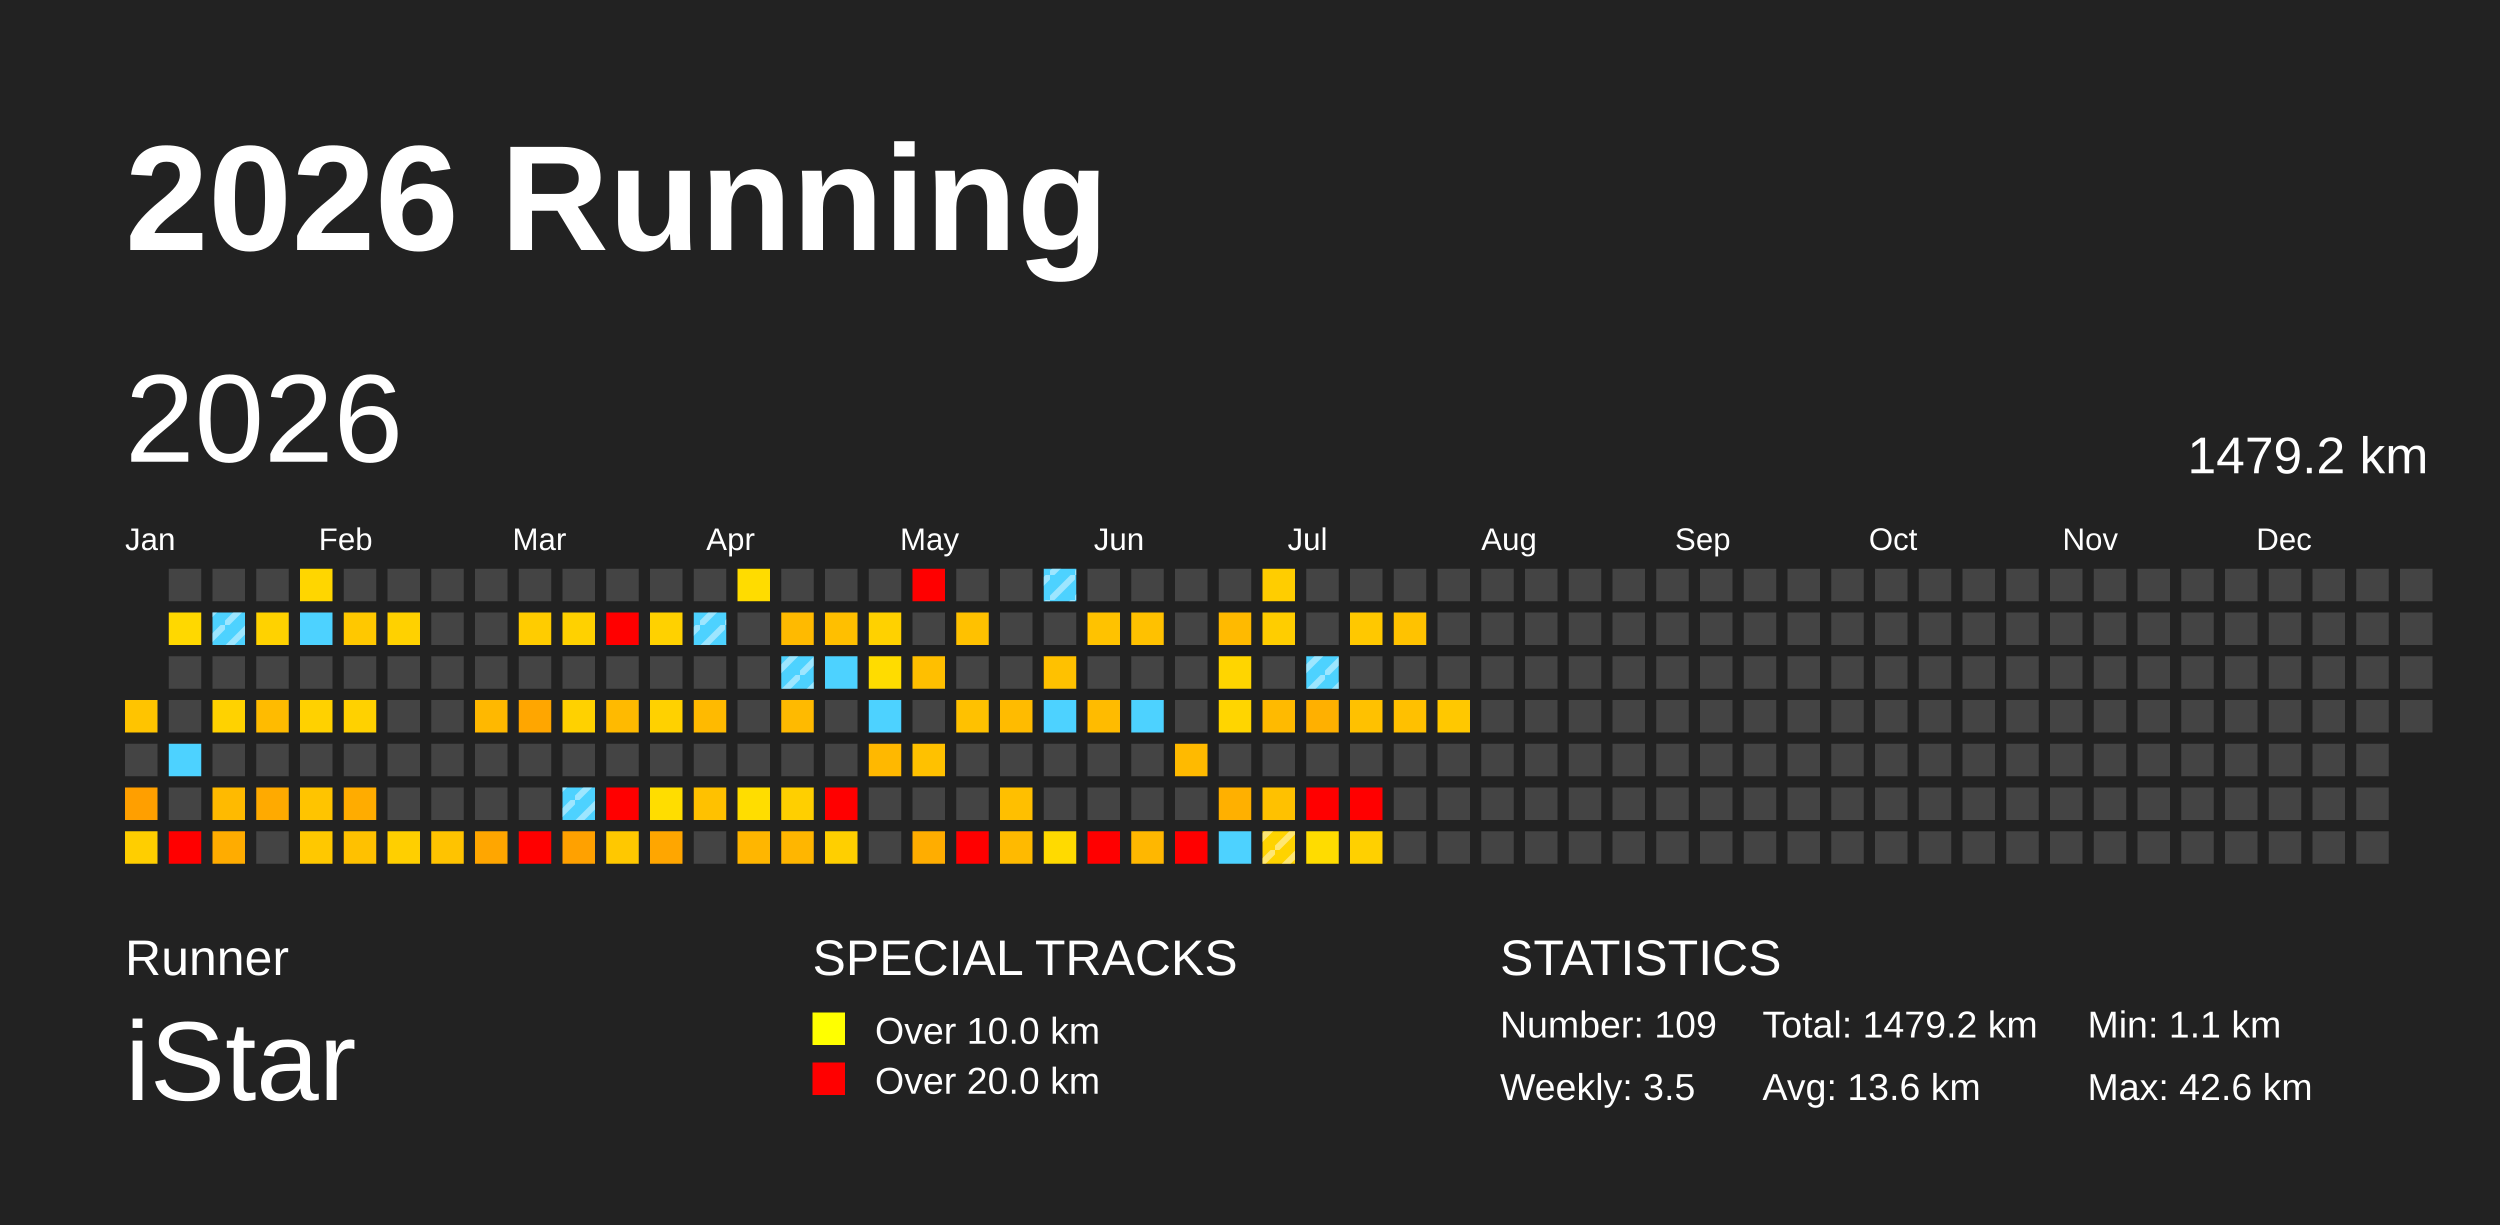
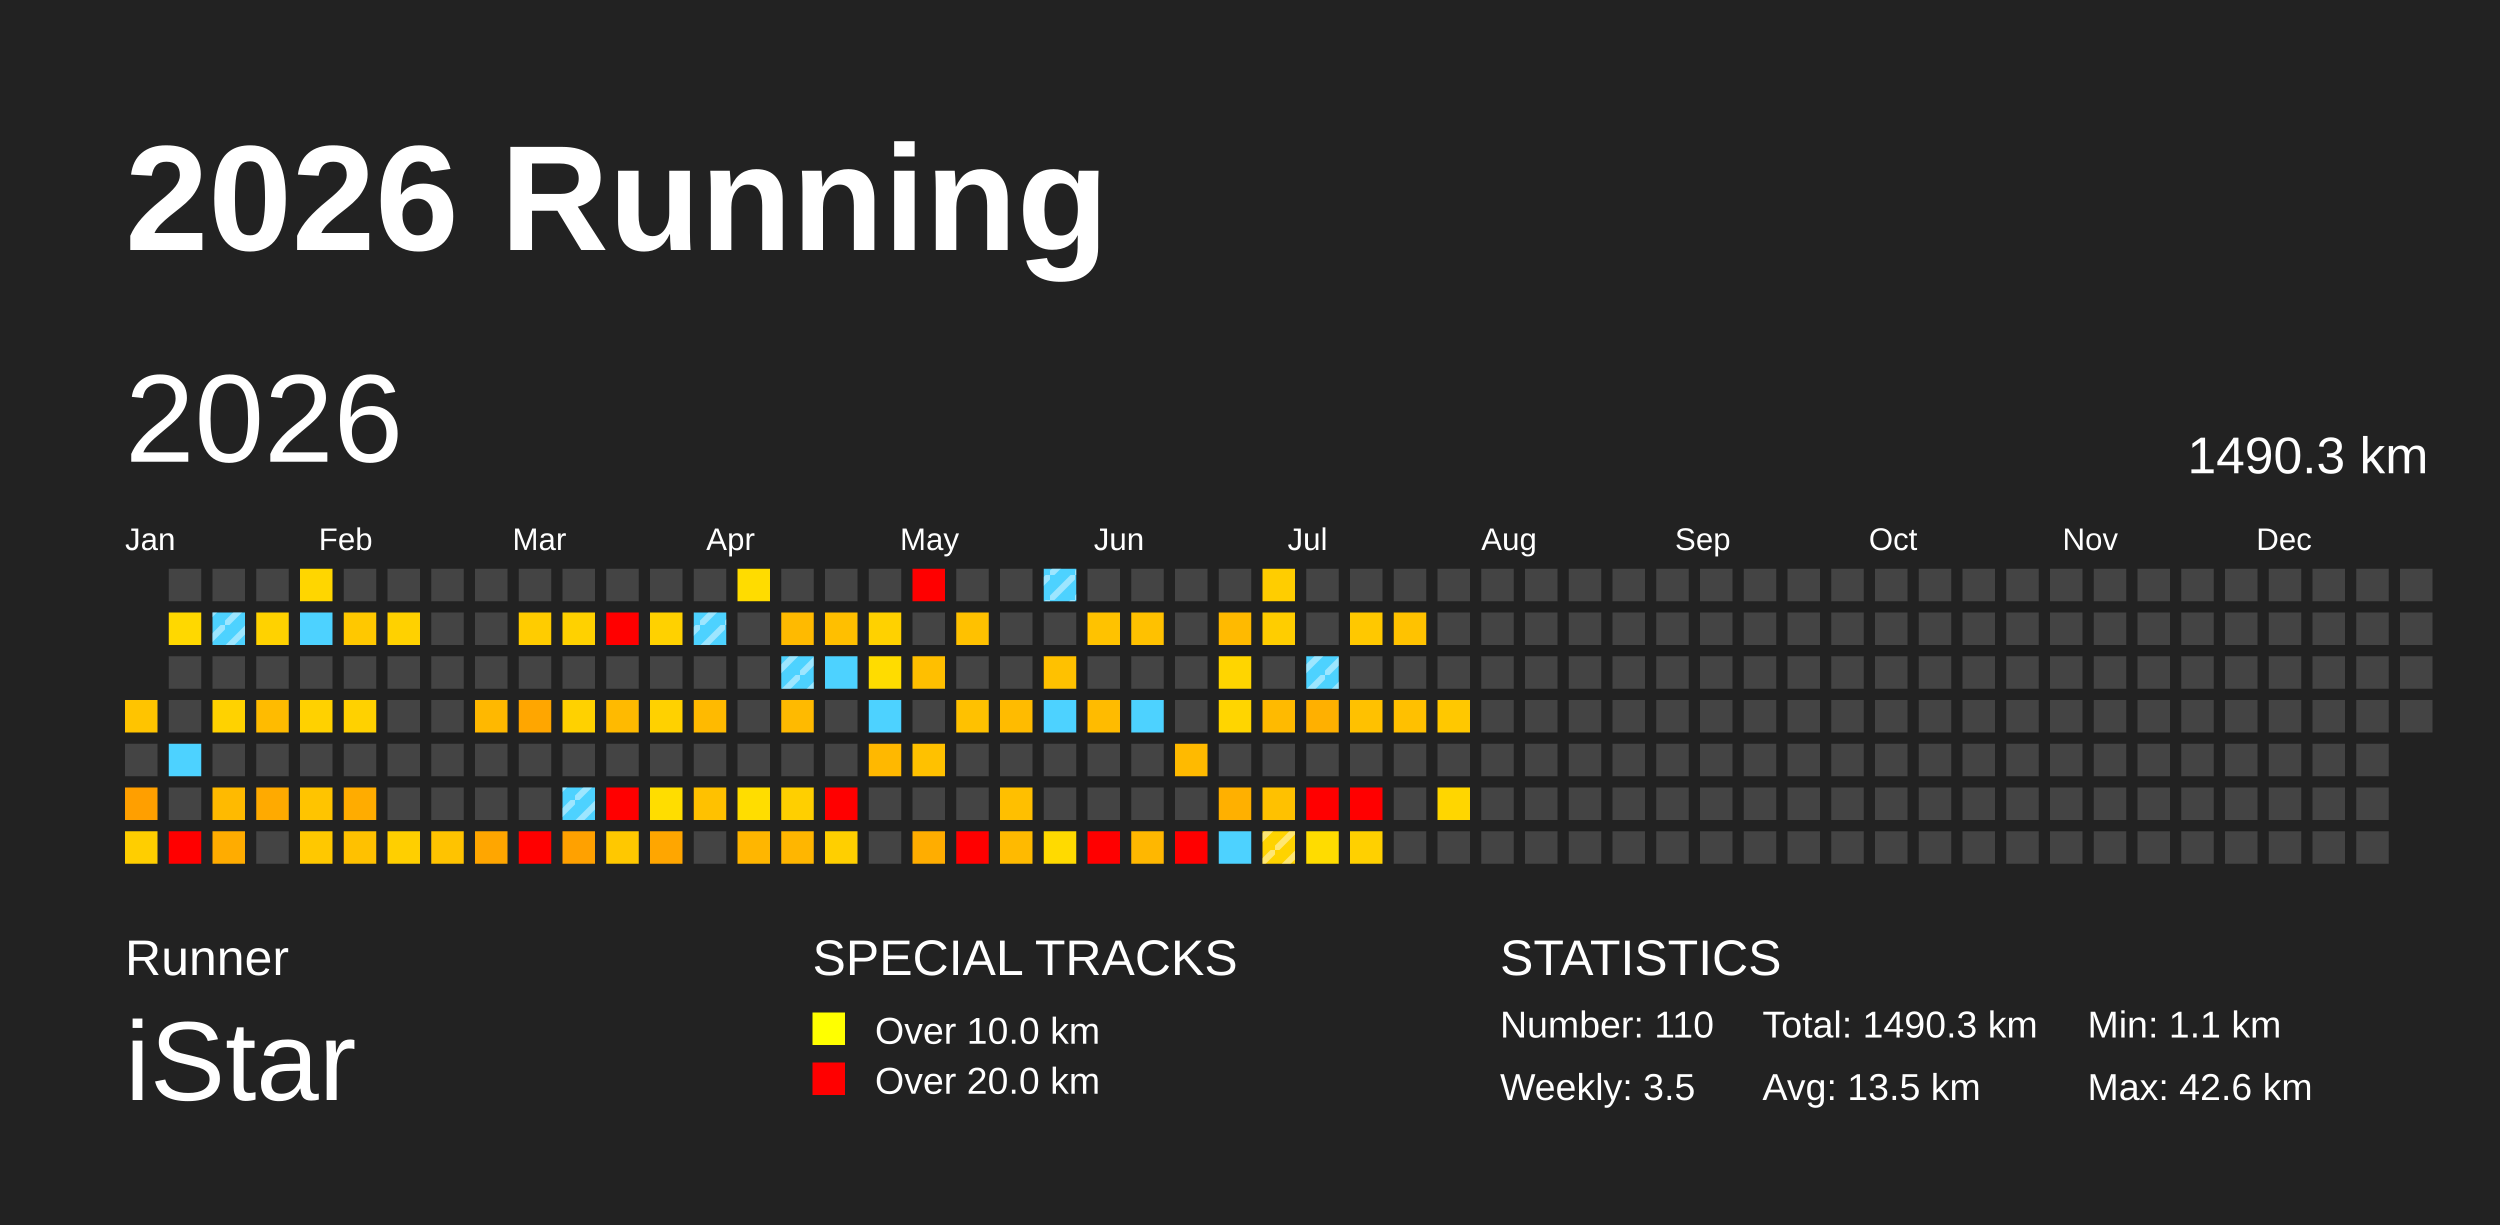
<svg xmlns="http://www.w3.org/2000/svg" baseProfile="full" height="98mm" version="1.1" viewBox="0,0,200,98" width="200mm">
  <defs>
    <pattern height="2" id="indoor-stripe" patternUnits="userSpaceOnUse" width="2">
      <line stroke="white" stroke-opacity="0.45" stroke-width="0.5" x1="0" x2="2" y1="2" y2="0" />
    </pattern>
  </defs>
  <rect fill="#222222" height="98" width="200" x="0" y="0" />
  <text fill="#FFFFFF" style="font-size:12px; font-family:Arial; font-weight:bold;" x="10" y="20">2026 Running</text>
  <text fill="#FFFFFF" style="font-size:4px; font-family:Arial" x="10" y="78">Runner</text>
  <text fill="#FFFFFF" style="font-size:9px; font-family:Arial" x="10" y="88">iStar</text>
  <text fill="#FFFFFF" style="font-size:4px; font-family:Arial" x="65" y="78">SPECIAL TRACKS</text>
  <rect fill="yellow" height="2.6" width="2.6" x="65" y="81" />
  <text fill="#FFFFFF" style="font-size:3px; font-family:Arial" x="70" y="83.5">Over 10.0 km</text>
  <rect fill="red" height="2.6" width="2.6" x="65" y="85" />
  <text fill="#FFFFFF" style="font-size:3px; font-family:Arial" x="70" y="87.5">Over 20.0 km</text>
  <text fill="#FFFFFF" style="font-size:4px; font-family:Arial" x="120" y="78">STATISTICS</text>
-   <text fill="#FFFFFF" style="font-size:3px; font-family:Arial" x="120" y="83">Number: 109</text>
+   <text fill="#FFFFFF" style="font-size:3px; font-family:Arial" x="120" y="83">Number: 110</text>
  <text fill="#FFFFFF" style="font-size:3px; font-family:Arial" x="120" y="88">Weekly: 3.5</text>
-   <text fill="#FFFFFF" style="font-size:3px; font-family:Arial" x="141" y="83">Total: 1479.2 km</text>
-   <text fill="#FFFFFF" style="font-size:3px; font-family:Arial" x="141" y="88">Avg: 13.6 km</text>
+   <text fill="#FFFFFF" style="font-size:3px; font-family:Arial" x="141" y="83">Total: 1490.3 km</text>
+   <text fill="#FFFFFF" style="font-size:3px; font-family:Arial" x="141" y="88">Avg: 13.5 km</text>
  <text fill="#FFFFFF" style="font-size:3px; font-family:Arial" x="167" y="83">Min: 1.1 km</text>
  <text fill="#FFFFFF" style="font-size:3px; font-family:Arial" x="167" y="88">Max: 42.6 km</text>
  <text dominant-baseline="hanging" fill="#FFFFFF" style="font-size:10.0px; font-family:Arial;" x="10" y="30">2026</text>
-   <text dominant-baseline="hanging" fill="#FFFFFF" style="font-size:4.125px; font-family:Arial;" x="175" y="35">1479.2 km</text>
+   <text dominant-baseline="hanging" fill="#FFFFFF" style="font-size:4.125px; font-family:Arial;" x="175" y="35">1490.3 km</text>
  <text fill="#FFFFFF" style="font-size:2.5px; font-family:Arial" x="10.0" y="44">Jan</text>
  <text fill="#FFFFFF" style="font-size:2.5px; font-family:Arial" x="25.5" y="44">Feb</text>
  <text fill="#FFFFFF" style="font-size:2.5px; font-family:Arial" x="41.0" y="44">Mar</text>
  <text fill="#FFFFFF" style="font-size:2.5px; font-family:Arial" x="56.5" y="44">Apr</text>
  <text fill="#FFFFFF" style="font-size:2.5px; font-family:Arial" x="72.0" y="44">May</text>
  <text fill="#FFFFFF" style="font-size:2.5px; font-family:Arial" x="87.5" y="44">Jun</text>
  <text fill="#FFFFFF" style="font-size:2.5px; font-family:Arial" x="103.0" y="44">Jul</text>
  <text fill="#FFFFFF" style="font-size:2.5px; font-family:Arial" x="118.5" y="44">Aug</text>
  <text fill="#FFFFFF" style="font-size:2.5px; font-family:Arial" x="134.0" y="44">Sep</text>
  <text fill="#FFFFFF" style="font-size:2.5px; font-family:Arial" x="149.5" y="44">Oct</text>
  <text fill="#FFFFFF" style="font-size:2.5px; font-family:Arial" x="165.0" y="44">Nov</text>
  <text fill="#FFFFFF" style="font-size:2.5px; font-family:Arial" x="180.5" y="44">Dec</text>
  <rect fill="#ffc400" height="2.6" width="2.6" x="10.0" y="56.0" />
  <rect fill="#444444" height="2.6" width="2.6" x="10.0" y="59.5" />
  <rect fill="#ff9f00" height="2.6" width="2.6" x="10.0" y="63.0" />
  <rect fill="#ffce00" height="2.6" width="2.6" x="10.0" y="66.5" />
  <rect fill="#444444" height="2.6" width="2.6" x="13.5" y="45.5" />
  <rect fill="#ffd800" height="2.6" width="2.6" x="13.5" y="49.0" />
  <rect fill="#444444" height="2.6" width="2.6" x="13.5" y="52.5" />
  <rect fill="#444444" height="2.6" width="2.6" x="13.5" y="56.0" />
  <rect fill="#4dd2ff" height="2.6" width="2.6" x="13.5" y="59.5" />
  <rect fill="#444444" height="2.6" width="2.6" x="13.5" y="63.0" />
  <rect fill="red" height="2.6" width="2.6" x="13.5" y="66.5" />
  <rect fill="#444444" height="2.6" width="2.6" x="17.0" y="45.5" />
  <rect fill="#4dd2ff" height="2.6" width="2.6" x="17.0" y="49.0" />
  <rect fill="url(#indoor-stripe)" height="2.6" style="pointer-events: none;" width="2.6" x="17.0" y="49.0" />
  <rect fill="#444444" height="2.6" width="2.6" x="17.0" y="52.5" />
  <rect fill="#ffd200" height="2.6" width="2.6" x="17.0" y="56.0" />
  <rect fill="#444444" height="2.6" width="2.6" x="17.0" y="59.5" />
  <rect fill="#ffba00" height="2.6" width="2.6" x="17.0" y="63.0" />
  <rect fill="#ffac00" height="2.6" width="2.6" x="17.0" y="66.5" />
  <rect fill="#444444" height="2.6" width="2.6" x="20.5" y="45.5" />
  <rect fill="#ffd200" height="2.6" width="2.6" x="20.5" y="49.0" />
  <rect fill="#444444" height="2.6" width="2.6" x="20.5" y="52.5" />
  <rect fill="#ffbb00" height="2.6" width="2.6" x="20.5" y="56.0" />
  <rect fill="#444444" height="2.6" width="2.6" x="20.5" y="59.5" />
  <rect fill="#ffaa00" height="2.6" width="2.6" x="20.5" y="63.0" />
  <rect fill="#444444" height="2.6" width="2.6" x="20.5" y="66.5" />
  <rect fill="#ffd600" height="2.6" width="2.6" x="24.0" y="45.5" />
  <rect fill="#4dd2ff" height="2.6" width="2.6" x="24.0" y="49.0" />
  <rect fill="#444444" height="2.6" width="2.6" x="24.0" y="52.5" />
  <rect fill="#ffd100" height="2.6" width="2.6" x="24.0" y="56.0" />
  <rect fill="#444444" height="2.6" width="2.6" x="24.0" y="59.5" />
  <rect fill="#ffc400" height="2.6" width="2.6" x="24.0" y="63.0" />
  <rect fill="#ffc800" height="2.6" width="2.6" x="24.0" y="66.5" />
  <rect fill="#444444" height="2.6" width="2.6" x="27.5" y="45.5" />
  <rect fill="#ffc800" height="2.6" width="2.6" x="27.5" y="49.0" />
  <rect fill="#444444" height="2.6" width="2.6" x="27.5" y="52.5" />
  <rect fill="#ffd100" height="2.6" width="2.6" x="27.5" y="56.0" />
  <rect fill="#444444" height="2.6" width="2.6" x="27.5" y="59.5" />
  <rect fill="#ffac00" height="2.6" width="2.6" x="27.5" y="63.0" />
  <rect fill="#ffc100" height="2.6" width="2.6" x="27.5" y="66.5" />
  <rect fill="#444444" height="2.6" width="2.6" x="31.0" y="45.5" />
  <rect fill="#ffd100" height="2.6" width="2.6" x="31.0" y="49.0" />
  <rect fill="#444444" height="2.6" width="2.6" x="31.0" y="52.5" />
  <rect fill="#444444" height="2.6" width="2.6" x="31.0" y="56.0" />
  <rect fill="#444444" height="2.6" width="2.6" x="31.0" y="59.5" />
  <rect fill="#444444" height="2.6" width="2.6" x="31.0" y="63.0" />
  <rect fill="#ffcf00" height="2.6" width="2.6" x="31.0" y="66.5" />
  <rect fill="#444444" height="2.6" width="2.6" x="34.5" y="45.5" />
  <rect fill="#444444" height="2.6" width="2.6" x="34.5" y="49.0" />
  <rect fill="#444444" height="2.6" width="2.6" x="34.5" y="52.5" />
  <rect fill="#444444" height="2.6" width="2.6" x="34.5" y="56.0" />
  <rect fill="#444444" height="2.6" width="2.6" x="34.5" y="59.5" />
  <rect fill="#444444" height="2.6" width="2.6" x="34.5" y="63.0" />
  <rect fill="#ffc300" height="2.6" width="2.6" x="34.5" y="66.5" />
  <rect fill="#444444" height="2.6" width="2.6" x="38.0" y="45.5" />
  <rect fill="#444444" height="2.6" width="2.6" x="38.0" y="49.0" />
  <rect fill="#444444" height="2.6" width="2.6" x="38.0" y="52.5" />
  <rect fill="#ffb800" height="2.6" width="2.6" x="38.0" y="56.0" />
  <rect fill="#444444" height="2.6" width="2.6" x="38.0" y="59.5" />
  <rect fill="#444444" height="2.6" width="2.6" x="38.0" y="63.0" />
  <rect fill="#ffa600" height="2.6" width="2.6" x="38.0" y="66.5" />
  <rect fill="#444444" height="2.6" width="2.6" x="41.5" y="45.5" />
  <rect fill="#ffcc00" height="2.6" width="2.6" x="41.5" y="49.0" />
  <rect fill="#444444" height="2.6" width="2.6" x="41.5" y="52.5" />
  <rect fill="#ffa600" height="2.6" width="2.6" x="41.5" y="56.0" />
  <rect fill="#444444" height="2.6" width="2.6" x="41.5" y="59.5" />
  <rect fill="#444444" height="2.6" width="2.6" x="41.5" y="63.0" />
  <rect fill="red" height="2.6" width="2.6" x="41.5" y="66.5" />
  <rect fill="#444444" height="2.6" width="2.6" x="45.0" y="45.5" />
  <rect fill="#ffd100" height="2.6" width="2.6" x="45.0" y="49.0" />
  <rect fill="#444444" height="2.6" width="2.6" x="45.0" y="52.5" />
  <rect fill="#ffd100" height="2.6" width="2.6" x="45.0" y="56.0" />
  <rect fill="#444444" height="2.6" width="2.6" x="45.0" y="59.5" />
  <rect fill="#4dd2ff" height="2.6" width="2.6" x="45.0" y="63.0" />
  <rect fill="url(#indoor-stripe)" height="2.6" style="pointer-events: none;" width="2.6" x="45.0" y="63.0" />
  <rect fill="#ffa100" height="2.6" width="2.6" x="45.0" y="66.5" />
  <rect fill="#444444" height="2.6" width="2.6" x="48.5" y="45.5" />
  <rect fill="red" height="2.6" width="2.6" x="48.5" y="49.0" />
  <rect fill="#444444" height="2.6" width="2.6" x="48.5" y="52.5" />
  <rect fill="#ffba00" height="2.6" width="2.6" x="48.5" y="56.0" />
  <rect fill="#444444" height="2.6" width="2.6" x="48.5" y="59.5" />
  <rect fill="red" height="2.6" width="2.6" x="48.5" y="63.0" />
  <rect fill="#ffc800" height="2.6" width="2.6" x="48.5" y="66.5" />
  <rect fill="#444444" height="2.6" width="2.6" x="52.0" y="45.5" />
  <rect fill="#ffd100" height="2.6" width="2.6" x="52.0" y="49.0" />
  <rect fill="#444444" height="2.6" width="2.6" x="52.0" y="52.5" />
  <rect fill="#ffd100" height="2.6" width="2.6" x="52.0" y="56.0" />
  <rect fill="#444444" height="2.6" width="2.6" x="52.0" y="59.5" />
  <rect fill="#ffdd00" height="2.6" width="2.6" x="52.0" y="63.0" />
  <rect fill="#ffa600" height="2.6" width="2.6" x="52.0" y="66.5" />
  <rect fill="#444444" height="2.6" width="2.6" x="55.5" y="45.5" />
  <rect fill="#4dd2ff" height="2.6" width="2.6" x="55.5" y="49.0" />
  <rect fill="url(#indoor-stripe)" height="2.6" style="pointer-events: none;" width="2.6" x="55.5" y="49.0" />
  <rect fill="#444444" height="2.6" width="2.6" x="55.5" y="52.5" />
  <rect fill="#ffba00" height="2.6" width="2.6" x="55.5" y="56.0" />
  <rect fill="#444444" height="2.6" width="2.6" x="55.5" y="59.5" />
  <rect fill="#ffc100" height="2.6" width="2.6" x="55.5" y="63.0" />
  <rect fill="#444444" height="2.6" width="2.6" x="55.5" y="66.5" />
  <rect fill="#ffdc00" height="2.6" width="2.6" x="59.0" y="45.5" />
  <rect fill="#444444" height="2.6" width="2.6" x="59.0" y="49.0" />
  <rect fill="#444444" height="2.6" width="2.6" x="59.0" y="52.5" />
  <rect fill="#444444" height="2.6" width="2.6" x="59.0" y="56.0" />
  <rect fill="#444444" height="2.6" width="2.6" x="59.0" y="59.5" />
  <rect fill="#ffdd00" height="2.6" width="2.6" x="59.0" y="63.0" />
  <rect fill="#ffb600" height="2.6" width="2.6" x="59.0" y="66.5" />
  <rect fill="#444444" height="2.6" width="2.6" x="62.5" y="45.5" />
  <rect fill="#ffba00" height="2.6" width="2.6" x="62.5" y="49.0" />
  <rect fill="#4dd2ff" height="2.6" width="2.6" x="62.5" y="52.5" />
  <rect fill="url(#indoor-stripe)" height="2.6" style="pointer-events: none;" width="2.6" x="62.5" y="52.5" />
  <rect fill="#ffba00" height="2.6" width="2.6" x="62.5" y="56.0" />
  <rect fill="#444444" height="2.6" width="2.6" x="62.5" y="59.5" />
  <rect fill="#ffcf00" height="2.6" width="2.6" x="62.5" y="63.0" />
  <rect fill="#ffb600" height="2.6" width="2.6" x="62.5" y="66.5" />
  <rect fill="#444444" height="2.6" width="2.6" x="66.0" y="45.5" />
  <rect fill="#ffbf00" height="2.6" width="2.6" x="66.0" y="49.0" />
  <rect fill="#4dd2ff" height="2.6" width="2.6" x="66.0" y="52.5" />
  <rect fill="#444444" height="2.6" width="2.6" x="66.0" y="56.0" />
  <rect fill="#444444" height="2.6" width="2.6" x="66.0" y="59.5" />
  <rect fill="red" height="2.6" width="2.6" x="66.0" y="63.0" />
  <rect fill="#ffcf00" height="2.6" width="2.6" x="66.0" y="66.5" />
  <rect fill="#444444" height="2.6" width="2.6" x="69.5" y="45.5" />
  <rect fill="#ffd100" height="2.6" width="2.6" x="69.5" y="49.0" />
  <rect fill="#ffdc00" height="2.6" width="2.6" x="69.5" y="52.5" />
  <rect fill="#4dd2ff" height="2.6" width="2.6" x="69.5" y="56.0" />
  <rect fill="#ffb800" height="2.6" width="2.6" x="69.5" y="59.5" />
  <rect fill="#444444" height="2.6" width="2.6" x="69.5" y="63.0" />
  <rect fill="#444444" height="2.6" width="2.6" x="69.5" y="66.5" />
  <rect fill="red" height="2.6" width="2.6" x="73.0" y="45.5" />
  <rect fill="#444444" height="2.6" width="2.6" x="73.0" y="49.0" />
  <rect fill="#ffbf00" height="2.6" width="2.6" x="73.0" y="52.5" />
  <rect fill="#444444" height="2.6" width="2.6" x="73.0" y="56.0" />
  <rect fill="#ffc100" height="2.6" width="2.6" x="73.0" y="59.5" />
  <rect fill="#444444" height="2.6" width="2.6" x="73.0" y="63.0" />
  <rect fill="#ffad00" height="2.6" width="2.6" x="73.0" y="66.5" />
  <rect fill="#444444" height="2.6" width="2.6" x="76.5" y="45.5" />
  <rect fill="#ffc100" height="2.6" width="2.6" x="76.5" y="49.0" />
  <rect fill="#444444" height="2.6" width="2.6" x="76.5" y="52.5" />
  <rect fill="#ffc100" height="2.6" width="2.6" x="76.5" y="56.0" />
  <rect fill="#444444" height="2.6" width="2.6" x="76.5" y="59.5" />
  <rect fill="#444444" height="2.6" width="2.6" x="76.5" y="63.0" />
  <rect fill="red" height="2.6" width="2.6" x="76.5" y="66.5" />
  <rect fill="#444444" height="2.6" width="2.6" x="80.0" y="45.5" />
  <rect fill="#444444" height="2.6" width="2.6" x="80.0" y="49.0" />
  <rect fill="#444444" height="2.6" width="2.6" x="80.0" y="52.5" />
  <rect fill="#ffbb00" height="2.6" width="2.6" x="80.0" y="56.0" />
  <rect fill="#444444" height="2.6" width="2.6" x="80.0" y="59.5" />
  <rect fill="#ffbf00" height="2.6" width="2.6" x="80.0" y="63.0" />
  <rect fill="#ffba00" height="2.6" width="2.6" x="80.0" y="66.5" />
  <rect fill="#4dd2ff" height="2.6" width="2.6" x="83.5" y="45.5" />
  <rect fill="url(#indoor-stripe)" height="2.6" style="pointer-events: none;" width="2.6" x="83.5" y="45.5" />
  <rect fill="#444444" height="2.6" width="2.6" x="83.5" y="49.0" />
  <rect fill="#ffc100" height="2.6" width="2.6" x="83.5" y="52.5" />
  <rect fill="#4dd2ff" height="2.6" width="2.6" x="83.5" y="56.0" />
  <rect fill="#444444" height="2.6" width="2.6" x="83.5" y="59.5" />
  <rect fill="#444444" height="2.6" width="2.6" x="83.5" y="63.0" />
  <rect fill="#ffda00" height="2.6" width="2.6" x="83.5" y="66.5" />
  <rect fill="#444444" height="2.6" width="2.6" x="87.0" y="45.5" />
  <rect fill="#ffc200" height="2.6" width="2.6" x="87.0" y="49.0" />
  <rect fill="#444444" height="2.6" width="2.6" x="87.0" y="52.5" />
  <rect fill="#ffbb00" height="2.6" width="2.6" x="87.0" y="56.0" />
  <rect fill="#444444" height="2.6" width="2.6" x="87.0" y="59.5" />
  <rect fill="#444444" height="2.6" width="2.6" x="87.0" y="63.0" />
  <rect fill="red" height="2.6" width="2.6" x="87.0" y="66.5" />
  <rect fill="#444444" height="2.6" width="2.6" x="90.5" y="45.5" />
  <rect fill="#ffc100" height="2.6" width="2.6" x="90.5" y="49.0" />
  <rect fill="#444444" height="2.6" width="2.6" x="90.5" y="52.5" />
  <rect fill="#4dd2ff" height="2.6" width="2.6" x="90.5" y="56.0" />
  <rect fill="#444444" height="2.6" width="2.6" x="90.5" y="59.5" />
  <rect fill="#444444" height="2.6" width="2.6" x="90.5" y="63.0" />
  <rect fill="#ffb700" height="2.6" width="2.6" x="90.5" y="66.5" />
  <rect fill="#444444" height="2.6" width="2.6" x="94.0" y="45.5" />
  <rect fill="#444444" height="2.6" width="2.6" x="94.0" y="49.0" />
  <rect fill="#444444" height="2.6" width="2.6" x="94.0" y="52.5" />
  <rect fill="#444444" height="2.6" width="2.6" x="94.0" y="56.0" />
  <rect fill="#ffba00" height="2.6" width="2.6" x="94.0" y="59.5" />
  <rect fill="#444444" height="2.6" width="2.6" x="94.0" y="63.0" />
  <rect fill="red" height="2.6" width="2.6" x="94.0" y="66.5" />
  <rect fill="#444444" height="2.6" width="2.6" x="97.5" y="45.5" />
  <rect fill="#ffba00" height="2.6" width="2.6" x="97.5" y="49.0" />
  <rect fill="#ffd500" height="2.6" width="2.6" x="97.5" y="52.5" />
  <rect fill="#ffd500" height="2.6" width="2.6" x="97.5" y="56.0" />
  <rect fill="#444444" height="2.6" width="2.6" x="97.5" y="59.5" />
  <rect fill="#ffb000" height="2.6" width="2.6" x="97.5" y="63.0" />
  <rect fill="#4dd2ff" height="2.6" width="2.6" x="97.5" y="66.5" />
  <rect fill="#ffcd00" height="2.6" width="2.6" x="101.0" y="45.5" />
  <rect fill="#ffcd00" height="2.6" width="2.6" x="101.0" y="49.0" />
  <rect fill="#444444" height="2.6" width="2.6" x="101.0" y="52.5" />
  <rect fill="#ffba00" height="2.6" width="2.6" x="101.0" y="56.0" />
  <rect fill="#444444" height="2.6" width="2.6" x="101.0" y="59.5" />
  <rect fill="#ffc100" height="2.6" width="2.6" x="101.0" y="63.0" />
  <rect fill="#ffd300" height="2.6" width="2.6" x="101.0" y="66.5" />
  <rect fill="url(#indoor-stripe)" height="2.6" style="pointer-events: none;" width="2.6" x="101.0" y="66.5" />
  <rect fill="#444444" height="2.6" width="2.6" x="104.5" y="45.5" />
  <rect fill="#444444" height="2.6" width="2.6" x="104.5" y="49.0" />
  <rect fill="#4dd2ff" height="2.6" width="2.6" x="104.5" y="52.5" />
  <rect fill="url(#indoor-stripe)" height="2.6" style="pointer-events: none;" width="2.6" x="104.5" y="52.5" />
  <rect fill="#ffb000" height="2.6" width="2.6" x="104.5" y="56.0" />
  <rect fill="#444444" height="2.6" width="2.6" x="104.5" y="59.5" />
  <rect fill="red" height="2.6" width="2.6" x="104.5" y="63.0" />
  <rect fill="#ffdc00" height="2.6" width="2.6" x="104.5" y="66.5" />
  <rect fill="#444444" height="2.6" width="2.6" x="108.0" y="45.5" />
  <rect fill="#ffc800" height="2.6" width="2.6" x="108.0" y="49.0" />
  <rect fill="#444444" height="2.6" width="2.6" x="108.0" y="52.5" />
  <rect fill="#ffc100" height="2.6" width="2.6" x="108.0" y="56.0" />
  <rect fill="#444444" height="2.6" width="2.6" x="108.0" y="59.5" />
  <rect fill="red" height="2.6" width="2.6" x="108.0" y="63.0" />
  <rect fill="#ffd000" height="2.6" width="2.6" x="108.0" y="66.5" />
  <rect fill="#444444" height="2.6" width="2.6" x="111.5" y="45.5" />
  <rect fill="#ffc200" height="2.6" width="2.6" x="111.5" y="49.0" />
  <rect fill="#444444" height="2.6" width="2.6" x="111.5" y="52.5" />
  <rect fill="#ffc000" height="2.6" width="2.6" x="111.5" y="56.0" />
  <rect fill="#444444" height="2.6" width="2.6" x="111.5" y="59.5" />
  <rect fill="#444444" height="2.6" width="2.6" x="111.5" y="63.0" />
  <rect fill="#444444" height="2.6" width="2.6" x="111.5" y="66.5" />
  <rect fill="#444444" height="2.6" width="2.6" x="115.0" y="45.5" />
  <rect fill="#444444" height="2.6" width="2.6" x="115.0" y="49.0" />
  <rect fill="#444444" height="2.6" width="2.6" x="115.0" y="52.5" />
  <rect fill="#ffc800" height="2.6" width="2.6" x="115.0" y="56.0" />
  <rect fill="#444444" height="2.6" width="2.6" x="115.0" y="59.5" />
-   <rect fill="#444444" height="2.6" width="2.6" x="115.0" y="63.0" />
+   <rect fill="#ffd600" height="2.6" width="2.6" x="115.0" y="63.0" />
  <rect fill="#444444" height="2.6" width="2.6" x="115.0" y="66.5" />
  <rect fill="#444444" height="2.6" width="2.6" x="118.5" y="45.5" />
  <rect fill="#444444" height="2.6" width="2.6" x="118.5" y="49.0" />
  <rect fill="#444444" height="2.6" width="2.6" x="118.5" y="52.5" />
  <rect fill="#444444" height="2.6" width="2.6" x="118.5" y="56.0" />
  <rect fill="#444444" height="2.6" width="2.6" x="118.5" y="59.5" />
  <rect fill="#444444" height="2.6" width="2.6" x="118.5" y="63.0" />
  <rect fill="#444444" height="2.6" width="2.6" x="118.5" y="66.5" />
  <rect fill="#444444" height="2.6" width="2.6" x="122.0" y="45.5" />
  <rect fill="#444444" height="2.6" width="2.6" x="122.0" y="49.0" />
  <rect fill="#444444" height="2.6" width="2.6" x="122.0" y="52.5" />
  <rect fill="#444444" height="2.6" width="2.6" x="122.0" y="56.0" />
  <rect fill="#444444" height="2.6" width="2.6" x="122.0" y="59.5" />
  <rect fill="#444444" height="2.6" width="2.6" x="122.0" y="63.0" />
  <rect fill="#444444" height="2.6" width="2.6" x="122.0" y="66.5" />
  <rect fill="#444444" height="2.6" width="2.6" x="125.5" y="45.5" />
  <rect fill="#444444" height="2.6" width="2.6" x="125.5" y="49.0" />
  <rect fill="#444444" height="2.6" width="2.6" x="125.5" y="52.5" />
  <rect fill="#444444" height="2.6" width="2.6" x="125.5" y="56.0" />
  <rect fill="#444444" height="2.6" width="2.6" x="125.5" y="59.5" />
  <rect fill="#444444" height="2.6" width="2.6" x="125.5" y="63.0" />
  <rect fill="#444444" height="2.6" width="2.6" x="125.5" y="66.5" />
  <rect fill="#444444" height="2.6" width="2.6" x="129.0" y="45.5" />
  <rect fill="#444444" height="2.6" width="2.6" x="129.0" y="49.0" />
  <rect fill="#444444" height="2.6" width="2.6" x="129.0" y="52.5" />
  <rect fill="#444444" height="2.6" width="2.6" x="129.0" y="56.0" />
  <rect fill="#444444" height="2.6" width="2.6" x="129.0" y="59.5" />
  <rect fill="#444444" height="2.6" width="2.6" x="129.0" y="63.0" />
  <rect fill="#444444" height="2.6" width="2.6" x="129.0" y="66.5" />
  <rect fill="#444444" height="2.6" width="2.6" x="132.5" y="45.5" />
  <rect fill="#444444" height="2.6" width="2.6" x="132.5" y="49.0" />
  <rect fill="#444444" height="2.6" width="2.6" x="132.5" y="52.5" />
  <rect fill="#444444" height="2.6" width="2.6" x="132.5" y="56.0" />
  <rect fill="#444444" height="2.6" width="2.6" x="132.5" y="59.5" />
  <rect fill="#444444" height="2.6" width="2.6" x="132.5" y="63.0" />
  <rect fill="#444444" height="2.6" width="2.6" x="132.5" y="66.5" />
  <rect fill="#444444" height="2.6" width="2.6" x="136.0" y="45.5" />
  <rect fill="#444444" height="2.6" width="2.6" x="136.0" y="49.0" />
  <rect fill="#444444" height="2.6" width="2.6" x="136.0" y="52.5" />
  <rect fill="#444444" height="2.6" width="2.6" x="136.0" y="56.0" />
  <rect fill="#444444" height="2.6" width="2.6" x="136.0" y="59.5" />
  <rect fill="#444444" height="2.6" width="2.6" x="136.0" y="63.0" />
  <rect fill="#444444" height="2.6" width="2.6" x="136.0" y="66.5" />
  <rect fill="#444444" height="2.6" width="2.6" x="139.5" y="45.5" />
  <rect fill="#444444" height="2.6" width="2.6" x="139.5" y="49.0" />
  <rect fill="#444444" height="2.6" width="2.6" x="139.5" y="52.5" />
  <rect fill="#444444" height="2.6" width="2.6" x="139.5" y="56.0" />
  <rect fill="#444444" height="2.6" width="2.6" x="139.5" y="59.5" />
  <rect fill="#444444" height="2.6" width="2.6" x="139.5" y="63.0" />
  <rect fill="#444444" height="2.6" width="2.6" x="139.5" y="66.5" />
  <rect fill="#444444" height="2.6" width="2.6" x="143.0" y="45.5" />
  <rect fill="#444444" height="2.6" width="2.6" x="143.0" y="49.0" />
  <rect fill="#444444" height="2.6" width="2.6" x="143.0" y="52.5" />
  <rect fill="#444444" height="2.6" width="2.6" x="143.0" y="56.0" />
  <rect fill="#444444" height="2.6" width="2.6" x="143.0" y="59.5" />
  <rect fill="#444444" height="2.6" width="2.6" x="143.0" y="63.0" />
  <rect fill="#444444" height="2.6" width="2.6" x="143.0" y="66.5" />
  <rect fill="#444444" height="2.6" width="2.6" x="146.5" y="45.5" />
  <rect fill="#444444" height="2.6" width="2.6" x="146.5" y="49.0" />
  <rect fill="#444444" height="2.6" width="2.6" x="146.5" y="52.5" />
  <rect fill="#444444" height="2.6" width="2.6" x="146.5" y="56.0" />
  <rect fill="#444444" height="2.6" width="2.6" x="146.5" y="59.5" />
  <rect fill="#444444" height="2.6" width="2.6" x="146.5" y="63.0" />
  <rect fill="#444444" height="2.6" width="2.6" x="146.5" y="66.5" />
  <rect fill="#444444" height="2.6" width="2.6" x="150.0" y="45.5" />
  <rect fill="#444444" height="2.6" width="2.6" x="150.0" y="49.0" />
  <rect fill="#444444" height="2.6" width="2.6" x="150.0" y="52.5" />
  <rect fill="#444444" height="2.6" width="2.6" x="150.0" y="56.0" />
  <rect fill="#444444" height="2.6" width="2.6" x="150.0" y="59.5" />
  <rect fill="#444444" height="2.6" width="2.6" x="150.0" y="63.0" />
  <rect fill="#444444" height="2.6" width="2.6" x="150.0" y="66.5" />
  <rect fill="#444444" height="2.6" width="2.6" x="153.5" y="45.5" />
  <rect fill="#444444" height="2.6" width="2.6" x="153.5" y="49.0" />
  <rect fill="#444444" height="2.6" width="2.6" x="153.5" y="52.5" />
  <rect fill="#444444" height="2.6" width="2.6" x="153.5" y="56.0" />
  <rect fill="#444444" height="2.6" width="2.6" x="153.5" y="59.5" />
  <rect fill="#444444" height="2.6" width="2.6" x="153.5" y="63.0" />
  <rect fill="#444444" height="2.6" width="2.6" x="153.5" y="66.5" />
  <rect fill="#444444" height="2.6" width="2.6" x="157.0" y="45.5" />
  <rect fill="#444444" height="2.6" width="2.6" x="157.0" y="49.0" />
  <rect fill="#444444" height="2.6" width="2.6" x="157.0" y="52.5" />
  <rect fill="#444444" height="2.6" width="2.6" x="157.0" y="56.0" />
  <rect fill="#444444" height="2.6" width="2.6" x="157.0" y="59.5" />
  <rect fill="#444444" height="2.6" width="2.6" x="157.0" y="63.0" />
  <rect fill="#444444" height="2.6" width="2.6" x="157.0" y="66.5" />
  <rect fill="#444444" height="2.6" width="2.6" x="160.5" y="45.5" />
  <rect fill="#444444" height="2.6" width="2.6" x="160.5" y="49.0" />
  <rect fill="#444444" height="2.6" width="2.6" x="160.5" y="52.5" />
  <rect fill="#444444" height="2.6" width="2.6" x="160.5" y="56.0" />
  <rect fill="#444444" height="2.6" width="2.6" x="160.5" y="59.5" />
  <rect fill="#444444" height="2.6" width="2.6" x="160.5" y="63.0" />
  <rect fill="#444444" height="2.6" width="2.6" x="160.5" y="66.5" />
  <rect fill="#444444" height="2.6" width="2.6" x="164.0" y="45.5" />
  <rect fill="#444444" height="2.6" width="2.6" x="164.0" y="49.0" />
  <rect fill="#444444" height="2.6" width="2.6" x="164.0" y="52.5" />
  <rect fill="#444444" height="2.6" width="2.6" x="164.0" y="56.0" />
  <rect fill="#444444" height="2.6" width="2.6" x="164.0" y="59.5" />
  <rect fill="#444444" height="2.6" width="2.6" x="164.0" y="63.0" />
  <rect fill="#444444" height="2.6" width="2.6" x="164.0" y="66.5" />
  <rect fill="#444444" height="2.6" width="2.6" x="167.5" y="45.5" />
  <rect fill="#444444" height="2.6" width="2.6" x="167.5" y="49.0" />
  <rect fill="#444444" height="2.6" width="2.6" x="167.5" y="52.5" />
  <rect fill="#444444" height="2.6" width="2.6" x="167.5" y="56.0" />
  <rect fill="#444444" height="2.6" width="2.6" x="167.5" y="59.5" />
  <rect fill="#444444" height="2.6" width="2.6" x="167.5" y="63.0" />
  <rect fill="#444444" height="2.6" width="2.6" x="167.5" y="66.5" />
  <rect fill="#444444" height="2.6" width="2.6" x="171.0" y="45.5" />
  <rect fill="#444444" height="2.6" width="2.6" x="171.0" y="49.0" />
  <rect fill="#444444" height="2.6" width="2.6" x="171.0" y="52.5" />
  <rect fill="#444444" height="2.6" width="2.6" x="171.0" y="56.0" />
  <rect fill="#444444" height="2.6" width="2.6" x="171.0" y="59.5" />
  <rect fill="#444444" height="2.6" width="2.6" x="171.0" y="63.0" />
  <rect fill="#444444" height="2.6" width="2.6" x="171.0" y="66.5" />
  <rect fill="#444444" height="2.6" width="2.6" x="174.5" y="45.5" />
  <rect fill="#444444" height="2.6" width="2.6" x="174.5" y="49.0" />
  <rect fill="#444444" height="2.6" width="2.6" x="174.5" y="52.5" />
  <rect fill="#444444" height="2.6" width="2.6" x="174.5" y="56.0" />
  <rect fill="#444444" height="2.6" width="2.6" x="174.5" y="59.5" />
  <rect fill="#444444" height="2.6" width="2.6" x="174.5" y="63.0" />
  <rect fill="#444444" height="2.6" width="2.6" x="174.5" y="66.5" />
  <rect fill="#444444" height="2.6" width="2.6" x="178.0" y="45.5" />
  <rect fill="#444444" height="2.6" width="2.6" x="178.0" y="49.0" />
  <rect fill="#444444" height="2.6" width="2.6" x="178.0" y="52.5" />
  <rect fill="#444444" height="2.6" width="2.6" x="178.0" y="56.0" />
  <rect fill="#444444" height="2.6" width="2.6" x="178.0" y="59.5" />
  <rect fill="#444444" height="2.6" width="2.6" x="178.0" y="63.0" />
  <rect fill="#444444" height="2.6" width="2.6" x="178.0" y="66.5" />
  <rect fill="#444444" height="2.6" width="2.6" x="181.5" y="45.5" />
  <rect fill="#444444" height="2.6" width="2.6" x="181.5" y="49.0" />
  <rect fill="#444444" height="2.6" width="2.6" x="181.5" y="52.5" />
  <rect fill="#444444" height="2.6" width="2.6" x="181.5" y="56.0" />
  <rect fill="#444444" height="2.6" width="2.6" x="181.5" y="59.5" />
  <rect fill="#444444" height="2.6" width="2.6" x="181.5" y="63.0" />
  <rect fill="#444444" height="2.6" width="2.6" x="181.5" y="66.5" />
  <rect fill="#444444" height="2.6" width="2.6" x="185.0" y="45.5" />
  <rect fill="#444444" height="2.6" width="2.6" x="185.0" y="49.0" />
  <rect fill="#444444" height="2.6" width="2.6" x="185.0" y="52.5" />
  <rect fill="#444444" height="2.6" width="2.6" x="185.0" y="56.0" />
  <rect fill="#444444" height="2.6" width="2.6" x="185.0" y="59.5" />
  <rect fill="#444444" height="2.6" width="2.6" x="185.0" y="63.0" />
  <rect fill="#444444" height="2.6" width="2.6" x="185.0" y="66.5" />
  <rect fill="#444444" height="2.6" width="2.6" x="188.5" y="45.5" />
  <rect fill="#444444" height="2.6" width="2.6" x="188.5" y="49.0" />
  <rect fill="#444444" height="2.6" width="2.6" x="188.5" y="52.5" />
  <rect fill="#444444" height="2.6" width="2.6" x="188.5" y="56.0" />
  <rect fill="#444444" height="2.6" width="2.6" x="188.5" y="59.5" />
  <rect fill="#444444" height="2.6" width="2.6" x="188.5" y="63.0" />
  <rect fill="#444444" height="2.6" width="2.6" x="188.5" y="66.5" />
  <rect fill="#444444" height="2.6" width="2.6" x="192.0" y="45.5" />
  <rect fill="#444444" height="2.6" width="2.6" x="192.0" y="49.0" />
  <rect fill="#444444" height="2.6" width="2.6" x="192.0" y="52.5" />
  <rect fill="#444444" height="2.6" width="2.6" x="192.0" y="56.0" />
</svg>
